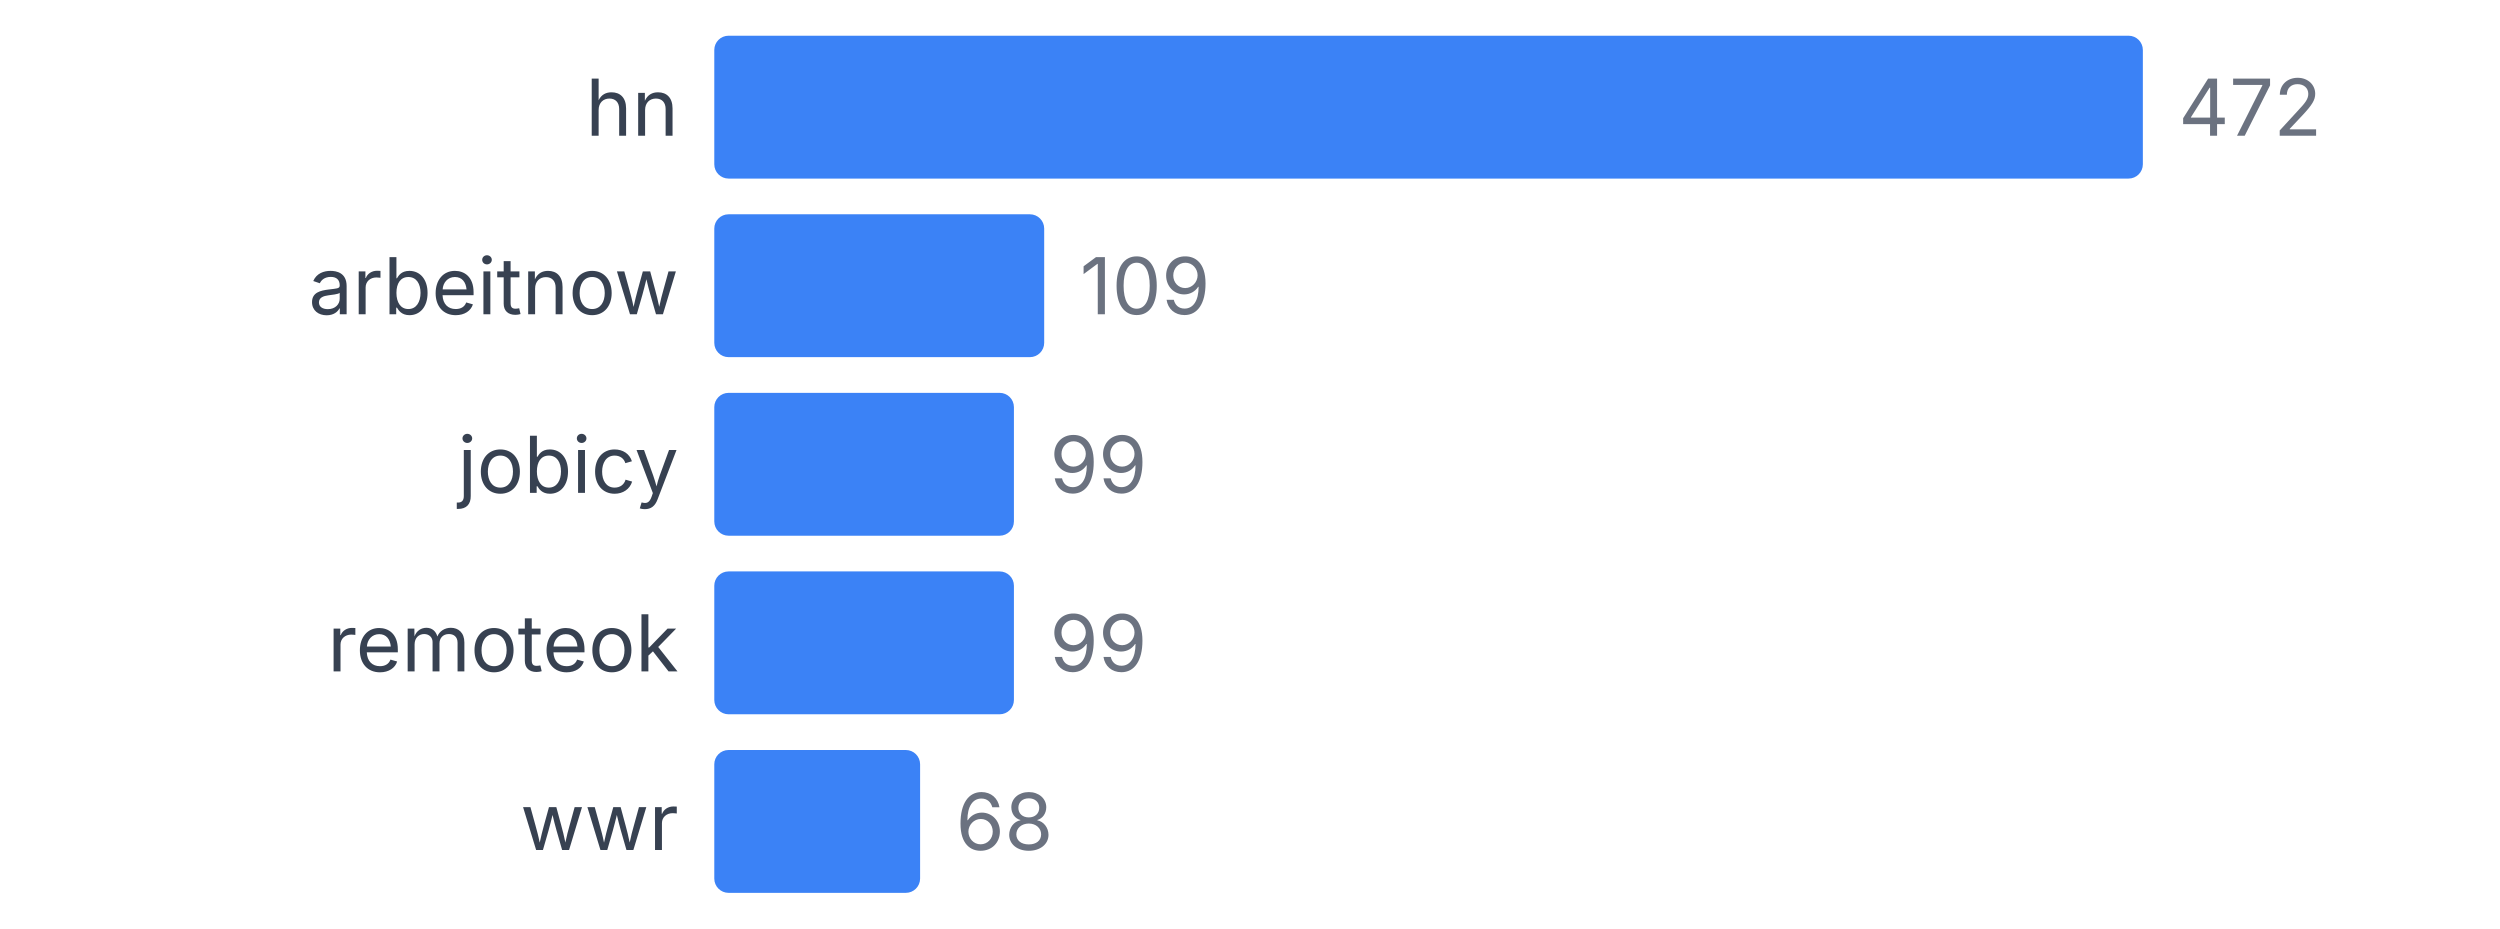
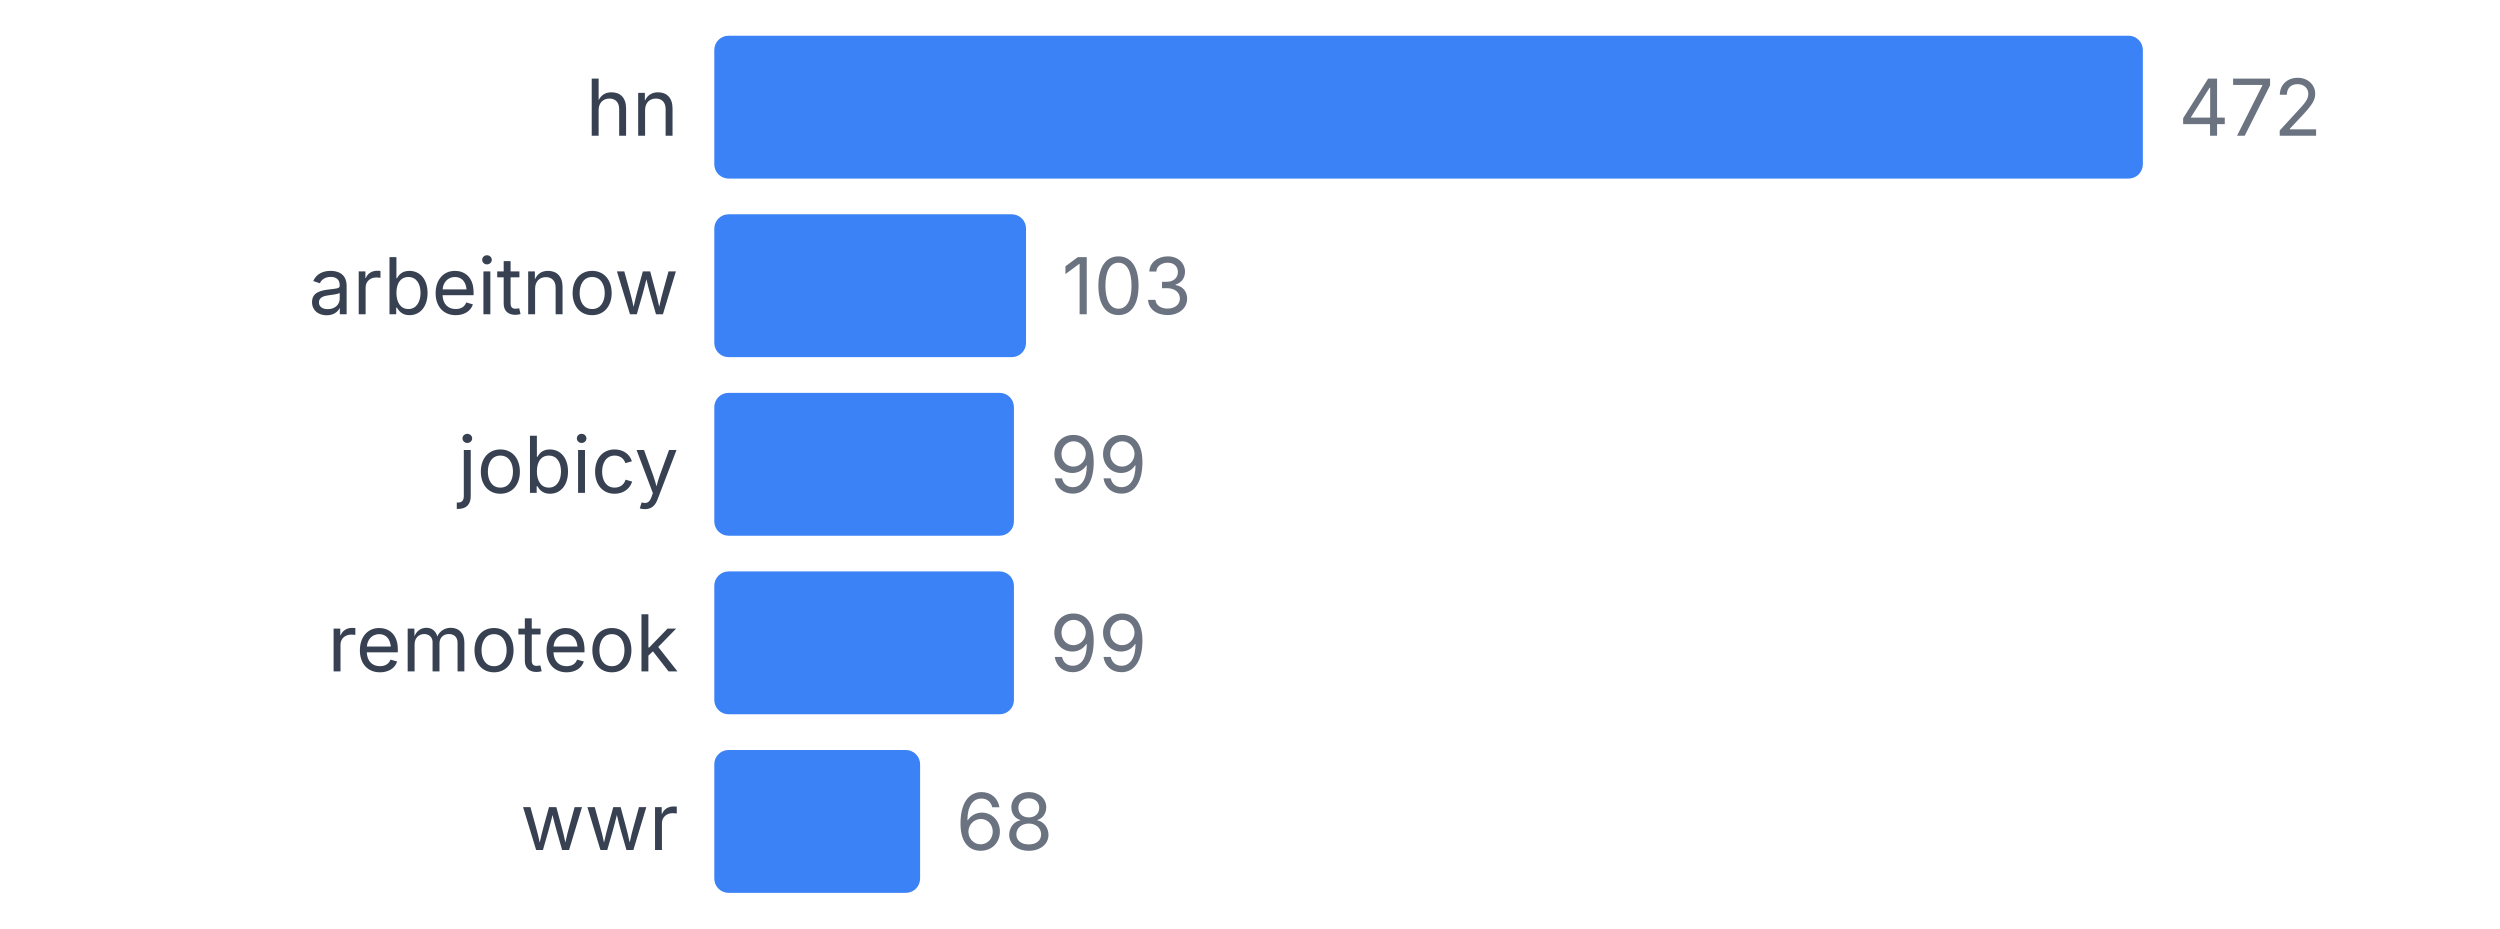
<svg xmlns="http://www.w3.org/2000/svg" width="350" height="130" viewBox="0 0 350 130">
  <style>
    text { font-family: system-ui, -apple-system, sans-serif; }
  </style>
  <text x="95" y="19" text-anchor="end" font-size="11" fill="#374151">hn</text>
  <rect x="100" y="5" width="200" height="20" fill="#3b82f6" rx="2" />
  <text x="305" y="19" font-size="11" fill="#6b7280">472</text>
  <text x="95" y="44" text-anchor="end" font-size="11" fill="#374151">arbeitnow</text>
-   <rect x="100" y="30" width="46.186" height="20" fill="#3b82f6" rx="2" />
-   <text x="151.186" y="44" font-size="11" fill="#6b7280">109</text>
+   <rect x="100" y="30" width="43.644" height="20" fill="#3b82f6" rx="2" />
+   <text x="148.644" y="44" font-size="11" fill="#6b7280">103</text>
  <text x="95" y="69" text-anchor="end" font-size="11" fill="#374151">jobicy</text>
  <rect x="100" y="55" width="41.949" height="20" fill="#3b82f6" rx="2" />
  <text x="146.949" y="69" font-size="11" fill="#6b7280">99</text>
  <text x="95" y="94" text-anchor="end" font-size="11" fill="#374151">remoteok</text>
  <rect x="100" y="80" width="41.949" height="20" fill="#3b82f6" rx="2" />
  <text x="146.949" y="94" font-size="11" fill="#6b7280">99</text>
  <text x="95" y="119" text-anchor="end" font-size="11" fill="#374151">wwr</text>
  <rect x="100" y="105" width="28.814" height="20" fill="#3b82f6" rx="2" />
  <text x="133.814" y="119" font-size="11" fill="#6b7280">68</text>
</svg>
